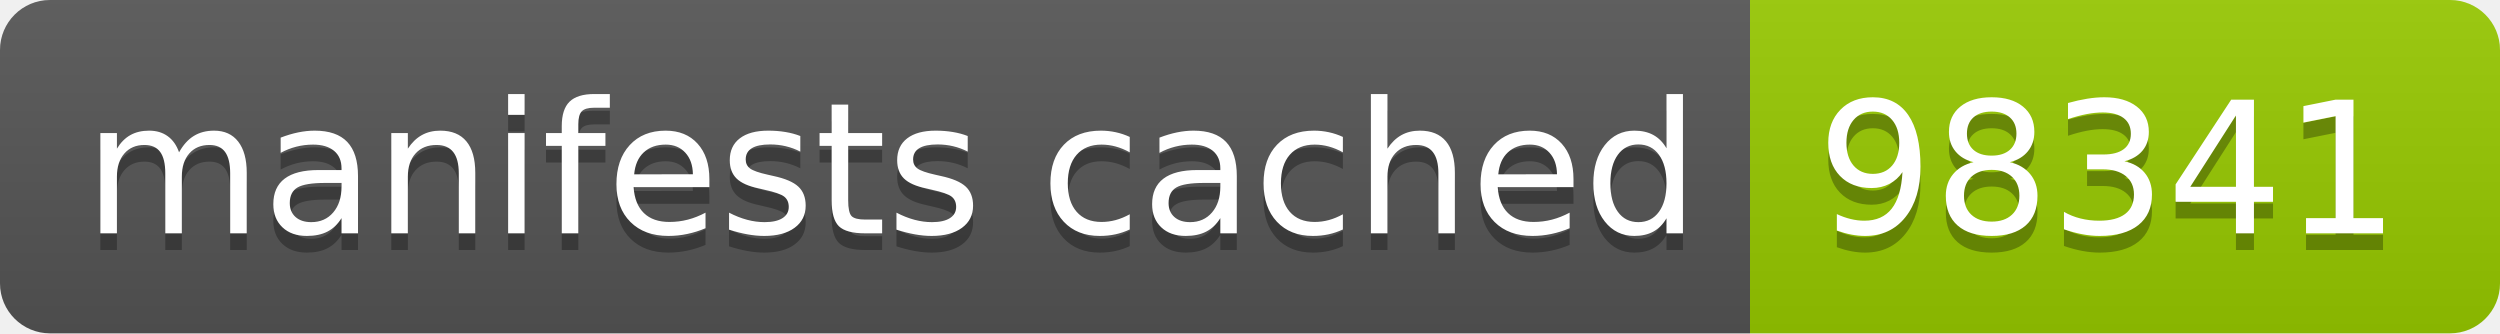
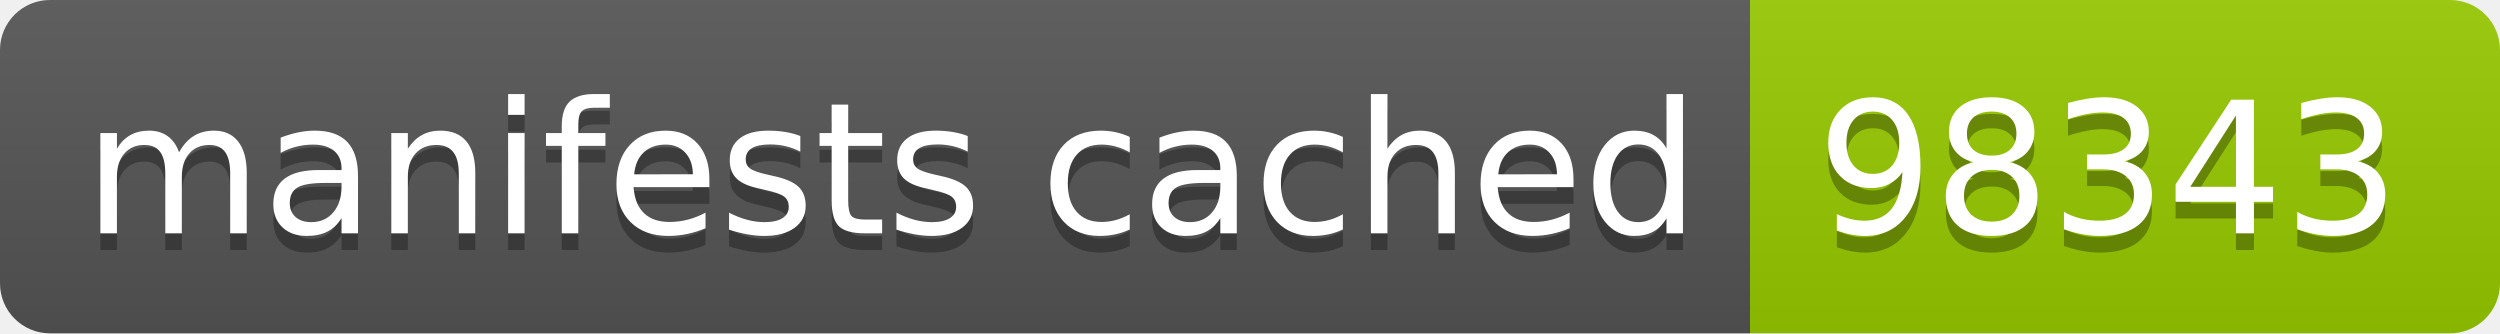
- <svg xmlns="http://www.w3.org/2000/svg" width="150" height="20" role="img" aria-label="manifests cached: 98341">
+ <svg xmlns="http://www.w3.org/2000/svg" width="150" height="20" role="img" aria-label="manifests cached: 98343">
  <linearGradient id="s" x2="0" y2="100%">
    <stop offset="0" stop-color="#bbb" stop-opacity=".1" />
    <stop offset="1" stop-opacity=".1" />
  </linearGradient>
  <clipPath id="r">
    <rect width="150" height="20" rx="3" fill="#fff" />
  </clipPath>
  <g clip-path="url(#r)">
    <rect width="105" height="20" fill="#555" />
    <rect x="105" width="45" height="20" fill="#97ca00" />
    <rect width="150" height="20" fill="url(#s)" />
  </g>
  <g fill="#fff" text-anchor="middle" font-family="Verdana,Geneva,DejaVu Sans,sans-serif" text-rendering="geometricPrecision" font-size="110">
    <text aria-hidden="true" x="535" y="150" fill="#010101" fill-opacity=".3" transform="scale(.1)" textLength="950">manifests cached</text>
    <text x="535" y="140" transform="scale(.1)" fill="#fff" textLength="950">manifests cached</text>
-     <text aria-hidden="true" x="1265" y="150" fill="#010101" fill-opacity=".3" transform="scale(.1)" textLength="350">98341</text>
-     <text x="1265" y="140" transform="scale(.1)" fill="#fff" textLength="350">98341</text>
+     <text aria-hidden="true" x="1265" y="150" fill="#010101" fill-opacity=".3" transform="scale(.1)" textLength="350">98343</text>
+     <text x="1265" y="140" transform="scale(.1)" fill="#fff" textLength="350">98343</text>
  </g>
</svg>
